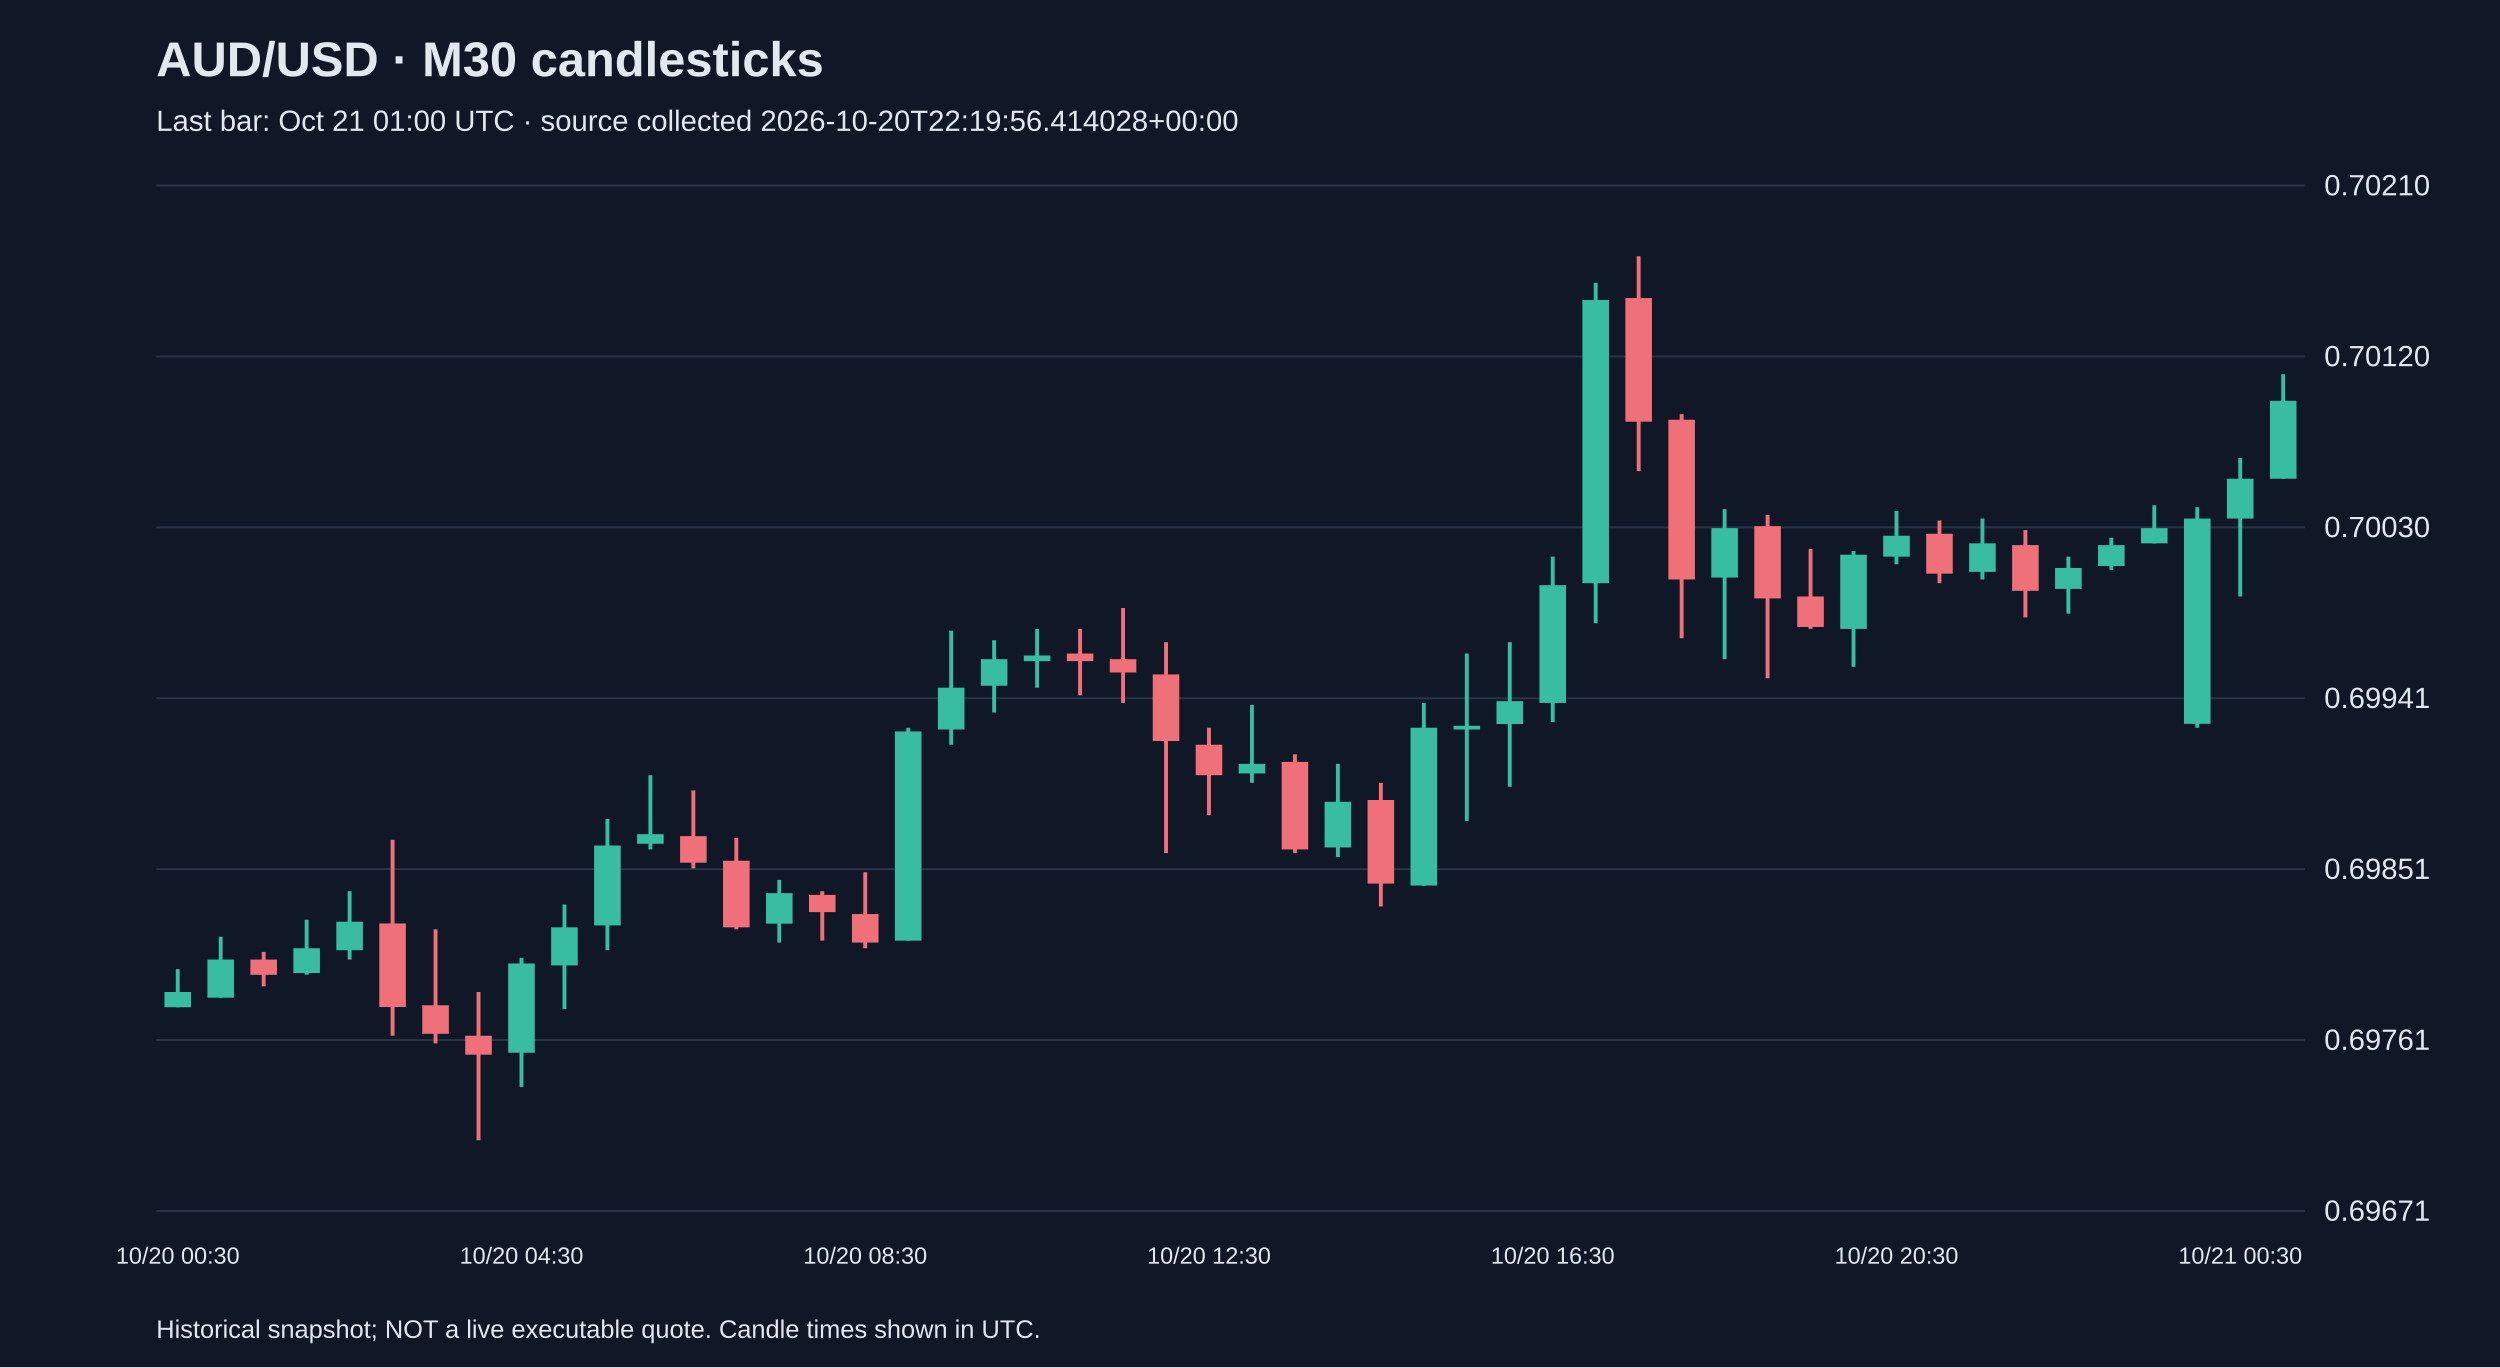
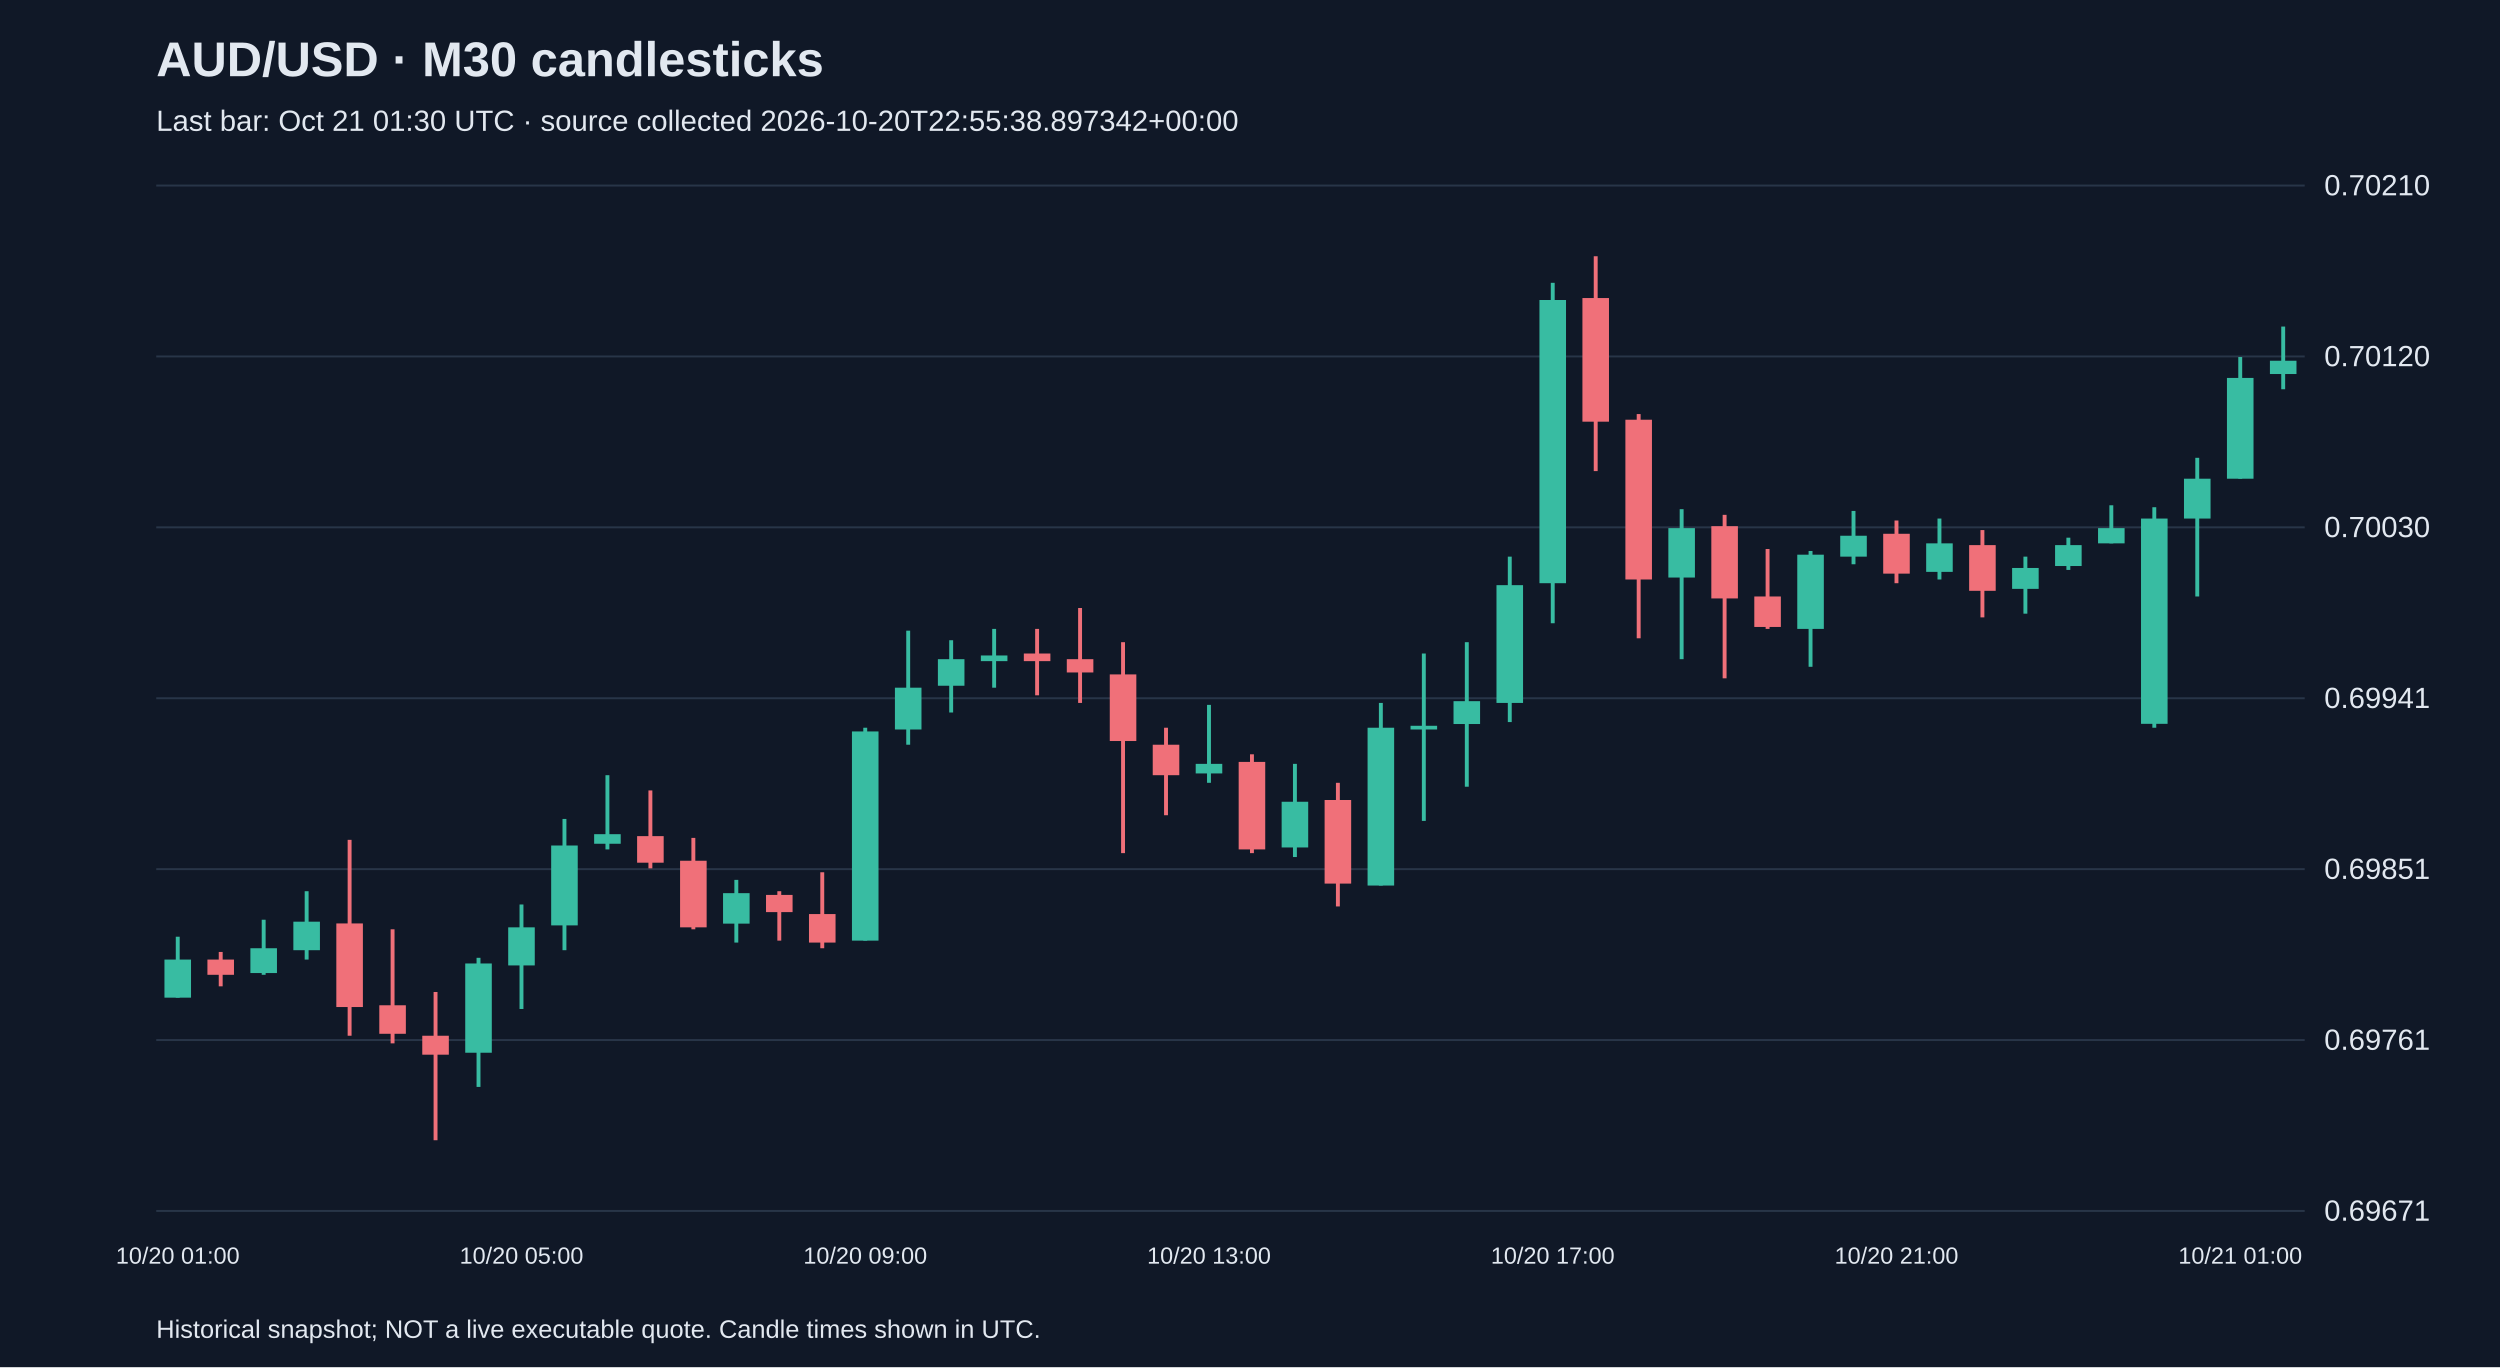
<svg xmlns="http://www.w3.org/2000/svg" viewBox="0 0 1280 700">
  <rect width="100%" height="100%" fill="#101827" />
  <style>text{font-family:Arial,sans-serif;fill:#e2e8f0}</style>
  <text x="80" y="39" font-size="25" font-weight="bold">AUD/USD · M30 candlesticks</text>
-   <text x="80" y="67" font-size="15" fill="#a6b1c5">Last bar: Oct 21 01:00 UTC · source collected 2026-10-20T22:19:56.414028+00:00</text>
+   <text x="80" y="67" font-size="15" fill="#a6b1c5">Last bar: Oct 21 01:30 UTC · source collected 2026-10-20T22:55:38.897342+00:00</text>
  <line x1="80" y1="620.0" x2="1180" y2="620.0" stroke="#283548" />
  <text x="1190" y="625.0" font-size="15">0.69671</text>
  <line x1="80" y1="532.5" x2="1180" y2="532.5" stroke="#283548" />
  <text x="1190" y="537.5" font-size="15">0.69761</text>
  <line x1="80" y1="445.0" x2="1180" y2="445.0" stroke="#283548" />
  <text x="1190" y="450.0" font-size="15">0.69851</text>
  <line x1="80" y1="357.5" x2="1180" y2="357.5" stroke="#283548" />
  <text x="1190" y="362.5" font-size="15">0.69941</text>
  <line x1="80" y1="270.0" x2="1180" y2="270.0" stroke="#283548" />
  <text x="1190" y="275.0" font-size="15">0.70030</text>
  <line x1="80" y1="182.5" x2="1180" y2="182.5" stroke="#283548" />
  <text x="1190" y="187.5" font-size="15">0.70120</text>
  <line x1="80" y1="95.0" x2="1180" y2="95.0" stroke="#283548" />
  <text x="1190" y="100.0" font-size="15">0.70210</text>
-   <line x1="91.0" y1="496.2" x2="91.0" y2="515.7" stroke="#38bca2" stroke-width="2" />
-   <rect x="84.2" y="507.9" width="13.6" height="7.8" fill="#38bca2" />
-   <text x="91.0" y="647" text-anchor="middle" font-size="12">10/20 00:30</text>
-   <line x1="113.0" y1="479.6" x2="113.0" y2="510.8" stroke="#38bca2" stroke-width="2" />
-   <rect x="106.2" y="491.3" width="13.6" height="19.5" fill="#38bca2" />
-   <line x1="135.0" y1="487.4" x2="135.0" y2="505.0" stroke="#f07079" stroke-width="2" />
-   <rect x="128.2" y="491.3" width="13.6" height="7.8" fill="#f07079" />
-   <line x1="157.0" y1="470.9" x2="157.0" y2="499.1" stroke="#38bca2" stroke-width="2" />
-   <rect x="150.2" y="485.5" width="13.6" height="12.7" fill="#38bca2" />
-   <line x1="179.0" y1="456.3" x2="179.0" y2="491.3" stroke="#38bca2" stroke-width="2" />
-   <rect x="172.2" y="471.9" width="13.6" height="14.6" fill="#38bca2" />
-   <line x1="201.0" y1="430.0" x2="201.0" y2="530.3" stroke="#f07079" stroke-width="2" />
-   <rect x="194.2" y="472.8" width="13.6" height="42.8" fill="#f07079" />
-   <line x1="223.0" y1="475.8" x2="223.0" y2="534.2" stroke="#f07079" stroke-width="2" />
-   <rect x="216.2" y="514.7" width="13.6" height="14.6" fill="#f07079" />
-   <line x1="245.0" y1="507.9" x2="245.0" y2="583.8" stroke="#f07079" stroke-width="2" />
-   <rect x="238.2" y="530.3" width="13.6" height="9.7" fill="#f07079" />
-   <line x1="267.0" y1="490.4" x2="267.0" y2="556.5" stroke="#38bca2" stroke-width="2" />
-   <rect x="260.2" y="493.3" width="13.6" height="45.7" fill="#38bca2" />
-   <text x="267.0" y="647" text-anchor="middle" font-size="12">10/20 04:30</text>
-   <line x1="289.0" y1="463.1" x2="289.0" y2="516.6" stroke="#38bca2" stroke-width="2" />
-   <rect x="282.2" y="474.8" width="13.6" height="19.5" fill="#38bca2" />
-   <line x1="311.0" y1="419.3" x2="311.0" y2="486.5" stroke="#38bca2" stroke-width="2" />
-   <rect x="304.2" y="432.9" width="13.6" height="40.9" fill="#38bca2" />
-   <line x1="333.0" y1="396.9" x2="333.0" y2="434.9" stroke="#38bca2" stroke-width="2" />
-   <rect x="326.2" y="427.1" width="13.6" height="4.9" fill="#38bca2" />
-   <line x1="355.0" y1="404.7" x2="355.0" y2="444.6" stroke="#f07079" stroke-width="2" />
-   <rect x="348.2" y="428.1" width="13.6" height="13.6" fill="#f07079" />
-   <line x1="377.0" y1="429.0" x2="377.0" y2="475.8" stroke="#f07079" stroke-width="2" />
-   <rect x="370.2" y="440.7" width="13.6" height="34.1" fill="#f07079" />
-   <line x1="399.0" y1="450.5" x2="399.0" y2="482.6" stroke="#38bca2" stroke-width="2" />
-   <rect x="392.2" y="457.3" width="13.6" height="15.6" fill="#38bca2" />
-   <line x1="421.0" y1="456.3" x2="421.0" y2="481.6" stroke="#f07079" stroke-width="2" />
-   <rect x="414.2" y="458.2" width="13.6" height="8.8" fill="#f07079" />
-   <line x1="443.0" y1="446.6" x2="443.0" y2="485.5" stroke="#f07079" stroke-width="2" />
-   <rect x="436.2" y="468.0" width="13.6" height="14.6" fill="#f07079" />
-   <text x="443.0" y="647" text-anchor="middle" font-size="12">10/20 08:30</text>
-   <line x1="465.0" y1="372.6" x2="465.0" y2="481.6" stroke="#38bca2" stroke-width="2" />
-   <rect x="458.2" y="374.5" width="13.6" height="107.1" fill="#38bca2" />
-   <line x1="487.0" y1="322.9" x2="487.0" y2="381.3" stroke="#38bca2" stroke-width="2" />
-   <rect x="480.2" y="352.1" width="13.6" height="21.4" fill="#38bca2" />
-   <line x1="509.0" y1="327.8" x2="509.0" y2="364.8" stroke="#38bca2" stroke-width="2" />
-   <rect x="502.2" y="337.5" width="13.6" height="13.6" fill="#38bca2" />
-   <line x1="531.0" y1="322.0" x2="531.0" y2="352.1" stroke="#38bca2" stroke-width="2" />
-   <rect x="524.2" y="335.6" width="13.6" height="2.9" fill="#38bca2" />
-   <line x1="553.0" y1="322.0" x2="553.0" y2="356.0" stroke="#f07079" stroke-width="2" />
-   <rect x="546.2" y="334.6" width="13.6" height="3.9" fill="#f07079" />
-   <line x1="575.0" y1="311.3" x2="575.0" y2="359.9" stroke="#f07079" stroke-width="2" />
-   <rect x="568.2" y="337.5" width="13.6" height="6.8" fill="#f07079" />
-   <line x1="597.0" y1="328.8" x2="597.0" y2="436.8" stroke="#f07079" stroke-width="2" />
-   <rect x="590.2" y="345.3" width="13.6" height="34.1" fill="#f07079" />
-   <line x1="619.0" y1="372.6" x2="619.0" y2="417.4" stroke="#f07079" stroke-width="2" />
-   <rect x="612.2" y="381.3" width="13.6" height="15.6" fill="#f07079" />
-   <text x="619.0" y="647" text-anchor="middle" font-size="12">10/20 12:30</text>
-   <line x1="641.0" y1="360.9" x2="641.0" y2="400.8" stroke="#38bca2" stroke-width="2" />
-   <rect x="634.2" y="391.1" width="13.6" height="4.9" fill="#38bca2" />
-   <line x1="663.0" y1="386.2" x2="663.0" y2="436.8" stroke="#f07079" stroke-width="2" />
-   <rect x="656.2" y="390.1" width="13.6" height="44.8" fill="#f07079" />
-   <line x1="685.0" y1="391.1" x2="685.0" y2="438.8" stroke="#38bca2" stroke-width="2" />
-   <rect x="678.2" y="410.5" width="13.6" height="23.4" fill="#38bca2" />
-   <line x1="707.0" y1="400.8" x2="707.0" y2="464.1" stroke="#f07079" stroke-width="2" />
-   <rect x="700.2" y="409.6" width="13.6" height="42.8" fill="#f07079" />
-   <line x1="729.0" y1="359.9" x2="729.0" y2="453.4" stroke="#38bca2" stroke-width="2" />
-   <rect x="722.2" y="372.6" width="13.6" height="80.8" fill="#38bca2" />
-   <line x1="751.0" y1="334.6" x2="751.0" y2="420.3" stroke="#38bca2" stroke-width="2" />
-   <rect x="744.2" y="371.6" width="13.6" height="1.9" fill="#38bca2" />
-   <line x1="773.0" y1="328.8" x2="773.0" y2="402.8" stroke="#38bca2" stroke-width="2" />
-   <rect x="766.2" y="359.0" width="13.6" height="11.7" fill="#38bca2" />
-   <line x1="795.0" y1="285.0" x2="795.0" y2="369.7" stroke="#38bca2" stroke-width="2" />
-   <rect x="788.2" y="299.6" width="13.6" height="60.3" fill="#38bca2" />
-   <text x="795.0" y="647" text-anchor="middle" font-size="12">10/20 16:30</text>
-   <line x1="817.0" y1="144.8" x2="817.0" y2="319.1" stroke="#38bca2" stroke-width="2" />
-   <rect x="810.2" y="153.6" width="13.6" height="145.0" fill="#38bca2" />
-   <line x1="839.0" y1="131.2" x2="839.0" y2="241.2" stroke="#f07079" stroke-width="2" />
-   <rect x="832.2" y="152.6" width="13.6" height="63.3" fill="#f07079" />
-   <line x1="861.0" y1="212.0" x2="861.0" y2="326.8" stroke="#f07079" stroke-width="2" />
-   <rect x="854.2" y="214.9" width="13.6" height="81.8" fill="#f07079" />
-   <line x1="883.0" y1="260.7" x2="883.0" y2="337.5" stroke="#38bca2" stroke-width="2" />
-   <rect x="876.2" y="270.4" width="13.6" height="25.3" fill="#38bca2" />
-   <line x1="905.0" y1="263.6" x2="905.0" y2="347.3" stroke="#f07079" stroke-width="2" />
-   <rect x="898.2" y="269.4" width="13.6" height="37.0" fill="#f07079" />
-   <line x1="927.0" y1="281.1" x2="927.0" y2="322.0" stroke="#f07079" stroke-width="2" />
-   <rect x="920.2" y="305.4" width="13.6" height="15.6" fill="#f07079" />
-   <line x1="949.0" y1="282.1" x2="949.0" y2="341.4" stroke="#38bca2" stroke-width="2" />
-   <rect x="942.2" y="284.0" width="13.6" height="38.0" fill="#38bca2" />
-   <line x1="971.0" y1="261.6" x2="971.0" y2="288.9" stroke="#38bca2" stroke-width="2" />
-   <rect x="964.2" y="274.3" width="13.6" height="10.7" fill="#38bca2" />
-   <text x="971.0" y="647" text-anchor="middle" font-size="12">10/20 20:30</text>
-   <line x1="993.0" y1="266.5" x2="993.0" y2="298.6" stroke="#f07079" stroke-width="2" />
-   <rect x="986.2" y="273.3" width="13.6" height="20.4" fill="#f07079" />
-   <line x1="1015.0" y1="265.5" x2="1015.0" y2="296.7" stroke="#38bca2" stroke-width="2" />
-   <rect x="1008.2" y="278.2" width="13.6" height="14.6" fill="#38bca2" />
-   <line x1="1037.0" y1="271.4" x2="1037.0" y2="316.1" stroke="#f07079" stroke-width="2" />
-   <rect x="1030.2" y="279.1" width="13.6" height="23.4" fill="#f07079" />
-   <line x1="1059.0" y1="285.0" x2="1059.0" y2="314.2" stroke="#38bca2" stroke-width="2" />
-   <rect x="1052.2" y="290.8" width="13.6" height="10.7" fill="#38bca2" />
-   <line x1="1081.0" y1="275.3" x2="1081.0" y2="291.8" stroke="#38bca2" stroke-width="2" />
-   <rect x="1074.2" y="279.1" width="13.6" height="10.7" fill="#38bca2" />
-   <line x1="1103.0" y1="258.7" x2="1103.0" y2="278.2" stroke="#38bca2" stroke-width="2" />
-   <rect x="1096.2" y="270.4" width="13.6" height="7.8" fill="#38bca2" />
-   <line x1="1125.0" y1="259.7" x2="1125.0" y2="372.6" stroke="#38bca2" stroke-width="2" />
-   <rect x="1118.2" y="265.5" width="13.6" height="105.1" fill="#38bca2" />
-   <line x1="1147.0" y1="234.4" x2="1147.0" y2="305.4" stroke="#38bca2" stroke-width="2" />
-   <rect x="1140.2" y="245.1" width="13.6" height="20.4" fill="#38bca2" />
-   <text x="1147.0" y="647" text-anchor="middle" font-size="12">10/21 00:30</text>
-   <line x1="1169.0" y1="191.6" x2="1169.0" y2="245.1" stroke="#38bca2" stroke-width="2" />
-   <rect x="1162.2" y="205.2" width="13.6" height="39.9" fill="#38bca2" />
+   <line x1="91.0" y1="479.6" x2="91.0" y2="510.8" stroke="#38bca2" stroke-width="2" />
+   <rect x="84.2" y="491.3" width="13.6" height="19.5" fill="#38bca2" />
+   <text x="91.0" y="647" text-anchor="middle" font-size="12">10/20 01:00</text>
+   <line x1="113.0" y1="487.4" x2="113.0" y2="505.0" stroke="#f07079" stroke-width="2" />
+   <rect x="106.2" y="491.3" width="13.6" height="7.8" fill="#f07079" />
+   <line x1="135.0" y1="470.9" x2="135.0" y2="499.1" stroke="#38bca2" stroke-width="2" />
+   <rect x="128.2" y="485.5" width="13.6" height="12.7" fill="#38bca2" />
+   <line x1="157.0" y1="456.3" x2="157.0" y2="491.3" stroke="#38bca2" stroke-width="2" />
+   <rect x="150.2" y="471.9" width="13.6" height="14.6" fill="#38bca2" />
+   <line x1="179.0" y1="430.0" x2="179.0" y2="530.3" stroke="#f07079" stroke-width="2" />
+   <rect x="172.2" y="472.8" width="13.6" height="42.8" fill="#f07079" />
+   <line x1="201.0" y1="475.8" x2="201.0" y2="534.2" stroke="#f07079" stroke-width="2" />
+   <rect x="194.2" y="514.7" width="13.6" height="14.6" fill="#f07079" />
+   <line x1="223.0" y1="507.9" x2="223.0" y2="583.8" stroke="#f07079" stroke-width="2" />
+   <rect x="216.2" y="530.3" width="13.6" height="9.7" fill="#f07079" />
+   <line x1="245.0" y1="490.4" x2="245.0" y2="556.5" stroke="#38bca2" stroke-width="2" />
+   <rect x="238.2" y="493.3" width="13.6" height="45.7" fill="#38bca2" />
+   <line x1="267.0" y1="463.1" x2="267.0" y2="516.6" stroke="#38bca2" stroke-width="2" />
+   <rect x="260.2" y="474.8" width="13.6" height="19.5" fill="#38bca2" />
+   <text x="267.0" y="647" text-anchor="middle" font-size="12">10/20 05:00</text>
+   <line x1="289.0" y1="419.3" x2="289.0" y2="486.5" stroke="#38bca2" stroke-width="2" />
+   <rect x="282.2" y="432.9" width="13.6" height="40.9" fill="#38bca2" />
+   <line x1="311.0" y1="396.9" x2="311.0" y2="434.9" stroke="#38bca2" stroke-width="2" />
+   <rect x="304.2" y="427.1" width="13.6" height="4.9" fill="#38bca2" />
+   <line x1="333.0" y1="404.7" x2="333.0" y2="444.6" stroke="#f07079" stroke-width="2" />
+   <rect x="326.2" y="428.1" width="13.6" height="13.6" fill="#f07079" />
+   <line x1="355.0" y1="429.0" x2="355.0" y2="475.8" stroke="#f07079" stroke-width="2" />
+   <rect x="348.2" y="440.7" width="13.6" height="34.1" fill="#f07079" />
+   <line x1="377.0" y1="450.5" x2="377.0" y2="482.6" stroke="#38bca2" stroke-width="2" />
+   <rect x="370.2" y="457.3" width="13.6" height="15.6" fill="#38bca2" />
+   <line x1="399.0" y1="456.3" x2="399.0" y2="481.6" stroke="#f07079" stroke-width="2" />
+   <rect x="392.2" y="458.2" width="13.6" height="8.8" fill="#f07079" />
+   <line x1="421.0" y1="446.6" x2="421.0" y2="485.5" stroke="#f07079" stroke-width="2" />
+   <rect x="414.2" y="468.0" width="13.6" height="14.6" fill="#f07079" />
+   <line x1="443.0" y1="372.6" x2="443.0" y2="481.6" stroke="#38bca2" stroke-width="2" />
+   <rect x="436.2" y="374.5" width="13.6" height="107.1" fill="#38bca2" />
+   <text x="443.0" y="647" text-anchor="middle" font-size="12">10/20 09:00</text>
+   <line x1="465.0" y1="322.9" x2="465.0" y2="381.3" stroke="#38bca2" stroke-width="2" />
+   <rect x="458.2" y="352.1" width="13.6" height="21.4" fill="#38bca2" />
+   <line x1="487.0" y1="327.8" x2="487.0" y2="364.8" stroke="#38bca2" stroke-width="2" />
+   <rect x="480.2" y="337.5" width="13.6" height="13.6" fill="#38bca2" />
+   <line x1="509.0" y1="322.0" x2="509.0" y2="352.1" stroke="#38bca2" stroke-width="2" />
+   <rect x="502.2" y="335.6" width="13.6" height="2.9" fill="#38bca2" />
+   <line x1="531.0" y1="322.0" x2="531.0" y2="356.0" stroke="#f07079" stroke-width="2" />
+   <rect x="524.2" y="334.6" width="13.6" height="3.9" fill="#f07079" />
+   <line x1="553.0" y1="311.3" x2="553.0" y2="359.9" stroke="#f07079" stroke-width="2" />
+   <rect x="546.2" y="337.5" width="13.6" height="6.8" fill="#f07079" />
+   <line x1="575.0" y1="328.8" x2="575.0" y2="436.8" stroke="#f07079" stroke-width="2" />
+   <rect x="568.2" y="345.3" width="13.6" height="34.1" fill="#f07079" />
+   <line x1="597.0" y1="372.6" x2="597.0" y2="417.4" stroke="#f07079" stroke-width="2" />
+   <rect x="590.2" y="381.3" width="13.6" height="15.6" fill="#f07079" />
+   <line x1="619.0" y1="360.9" x2="619.0" y2="400.8" stroke="#38bca2" stroke-width="2" />
+   <rect x="612.2" y="391.1" width="13.6" height="4.9" fill="#38bca2" />
+   <text x="619.0" y="647" text-anchor="middle" font-size="12">10/20 13:00</text>
+   <line x1="641.0" y1="386.2" x2="641.0" y2="436.8" stroke="#f07079" stroke-width="2" />
+   <rect x="634.2" y="390.1" width="13.6" height="44.8" fill="#f07079" />
+   <line x1="663.0" y1="391.1" x2="663.0" y2="438.8" stroke="#38bca2" stroke-width="2" />
+   <rect x="656.2" y="410.5" width="13.6" height="23.4" fill="#38bca2" />
+   <line x1="685.0" y1="400.8" x2="685.0" y2="464.1" stroke="#f07079" stroke-width="2" />
+   <rect x="678.2" y="409.6" width="13.6" height="42.8" fill="#f07079" />
+   <line x1="707.0" y1="359.9" x2="707.0" y2="453.4" stroke="#38bca2" stroke-width="2" />
+   <rect x="700.2" y="372.6" width="13.6" height="80.8" fill="#38bca2" />
+   <line x1="729.0" y1="334.6" x2="729.0" y2="420.3" stroke="#38bca2" stroke-width="2" />
+   <rect x="722.2" y="371.6" width="13.6" height="1.9" fill="#38bca2" />
+   <line x1="751.0" y1="328.8" x2="751.0" y2="402.8" stroke="#38bca2" stroke-width="2" />
+   <rect x="744.2" y="359.0" width="13.6" height="11.7" fill="#38bca2" />
+   <line x1="773.0" y1="285.0" x2="773.0" y2="369.7" stroke="#38bca2" stroke-width="2" />
+   <rect x="766.2" y="299.6" width="13.6" height="60.3" fill="#38bca2" />
+   <line x1="795.0" y1="144.8" x2="795.0" y2="319.1" stroke="#38bca2" stroke-width="2" />
+   <rect x="788.2" y="153.6" width="13.6" height="145.0" fill="#38bca2" />
+   <text x="795.0" y="647" text-anchor="middle" font-size="12">10/20 17:00</text>
+   <line x1="817.0" y1="131.2" x2="817.0" y2="241.2" stroke="#f07079" stroke-width="2" />
+   <rect x="810.2" y="152.6" width="13.6" height="63.3" fill="#f07079" />
+   <line x1="839.0" y1="212.0" x2="839.0" y2="326.8" stroke="#f07079" stroke-width="2" />
+   <rect x="832.2" y="214.9" width="13.6" height="81.8" fill="#f07079" />
+   <line x1="861.0" y1="260.7" x2="861.0" y2="337.5" stroke="#38bca2" stroke-width="2" />
+   <rect x="854.2" y="270.4" width="13.6" height="25.3" fill="#38bca2" />
+   <line x1="883.0" y1="263.6" x2="883.0" y2="347.3" stroke="#f07079" stroke-width="2" />
+   <rect x="876.2" y="269.4" width="13.6" height="37.0" fill="#f07079" />
+   <line x1="905.0" y1="281.1" x2="905.0" y2="322.0" stroke="#f07079" stroke-width="2" />
+   <rect x="898.2" y="305.4" width="13.6" height="15.6" fill="#f07079" />
+   <line x1="927.0" y1="282.1" x2="927.0" y2="341.4" stroke="#38bca2" stroke-width="2" />
+   <rect x="920.2" y="284.0" width="13.6" height="38.0" fill="#38bca2" />
+   <line x1="949.0" y1="261.6" x2="949.0" y2="288.9" stroke="#38bca2" stroke-width="2" />
+   <rect x="942.2" y="274.3" width="13.6" height="10.7" fill="#38bca2" />
+   <line x1="971.0" y1="266.5" x2="971.0" y2="298.6" stroke="#f07079" stroke-width="2" />
+   <rect x="964.2" y="273.3" width="13.6" height="20.4" fill="#f07079" />
+   <text x="971.0" y="647" text-anchor="middle" font-size="12">10/20 21:00</text>
+   <line x1="993.0" y1="265.5" x2="993.0" y2="296.7" stroke="#38bca2" stroke-width="2" />
+   <rect x="986.2" y="278.2" width="13.6" height="14.6" fill="#38bca2" />
+   <line x1="1015.0" y1="271.4" x2="1015.0" y2="316.1" stroke="#f07079" stroke-width="2" />
+   <rect x="1008.2" y="279.1" width="13.6" height="23.4" fill="#f07079" />
+   <line x1="1037.0" y1="285.0" x2="1037.0" y2="314.2" stroke="#38bca2" stroke-width="2" />
+   <rect x="1030.2" y="290.8" width="13.6" height="10.7" fill="#38bca2" />
+   <line x1="1059.0" y1="275.3" x2="1059.0" y2="291.8" stroke="#38bca2" stroke-width="2" />
+   <rect x="1052.2" y="279.1" width="13.6" height="10.7" fill="#38bca2" />
+   <line x1="1081.0" y1="258.7" x2="1081.0" y2="278.2" stroke="#38bca2" stroke-width="2" />
+   <rect x="1074.2" y="270.4" width="13.6" height="7.8" fill="#38bca2" />
+   <line x1="1103.0" y1="259.7" x2="1103.0" y2="372.6" stroke="#38bca2" stroke-width="2" />
+   <rect x="1096.2" y="265.5" width="13.6" height="105.1" fill="#38bca2" />
+   <line x1="1125.0" y1="234.4" x2="1125.0" y2="305.4" stroke="#38bca2" stroke-width="2" />
+   <rect x="1118.2" y="245.1" width="13.6" height="20.4" fill="#38bca2" />
+   <line x1="1147.0" y1="182.8" x2="1147.0" y2="245.1" stroke="#38bca2" stroke-width="2" />
+   <rect x="1140.2" y="193.5" width="13.6" height="51.6" fill="#38bca2" />
+   <text x="1147.0" y="647" text-anchor="middle" font-size="12">10/21 01:00</text>
+   <line x1="1169.0" y1="167.2" x2="1169.0" y2="199.3" stroke="#38bca2" stroke-width="2" />
+   <rect x="1162.2" y="184.7" width="13.6" height="6.8" fill="#38bca2" />
  <text x="80" y="685" font-size="13">Historical snapshot; NOT a live executable quote. Candle times shown in UTC.</text>
</svg>
